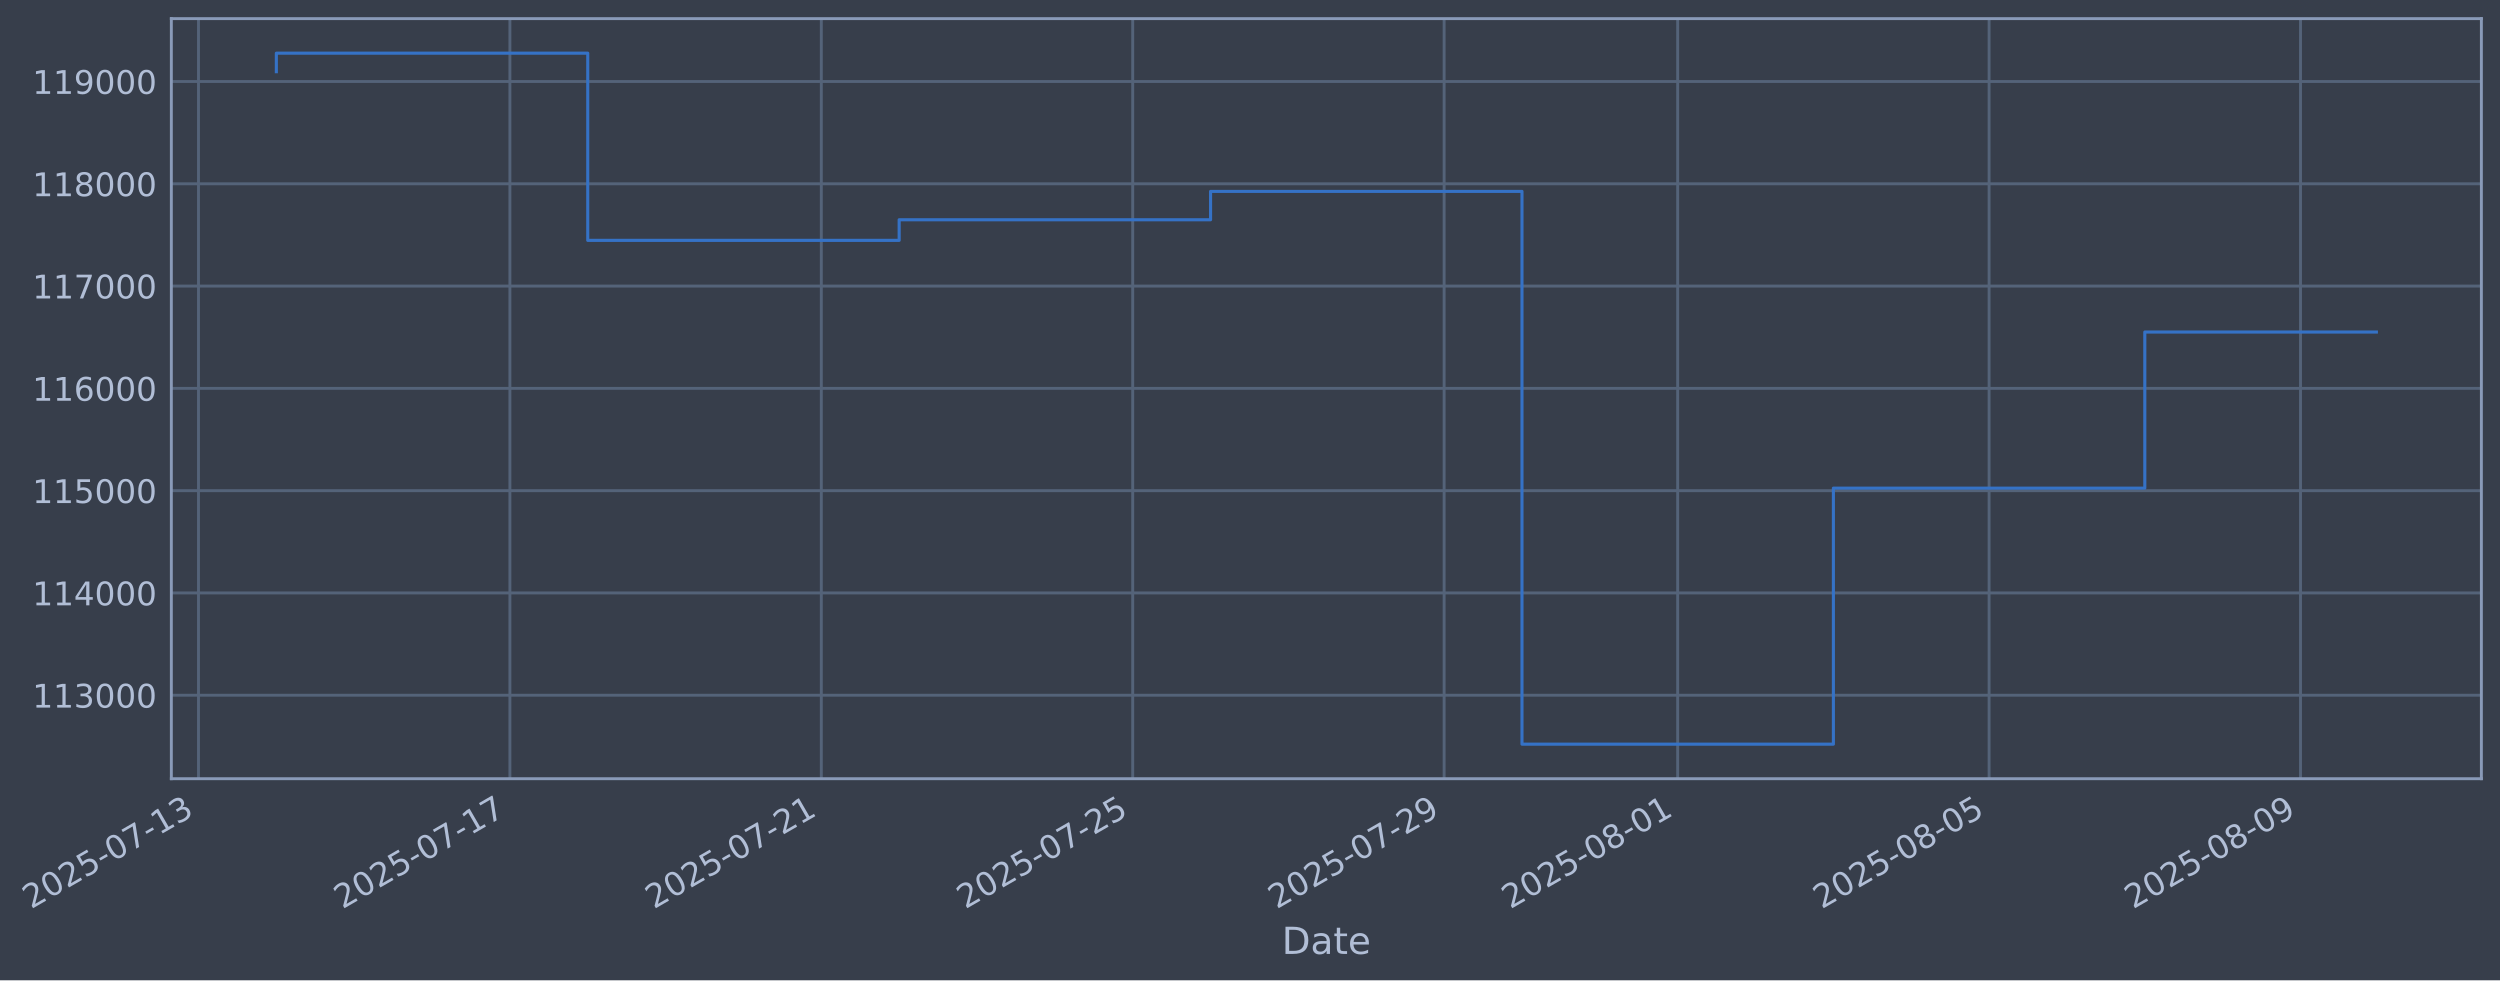
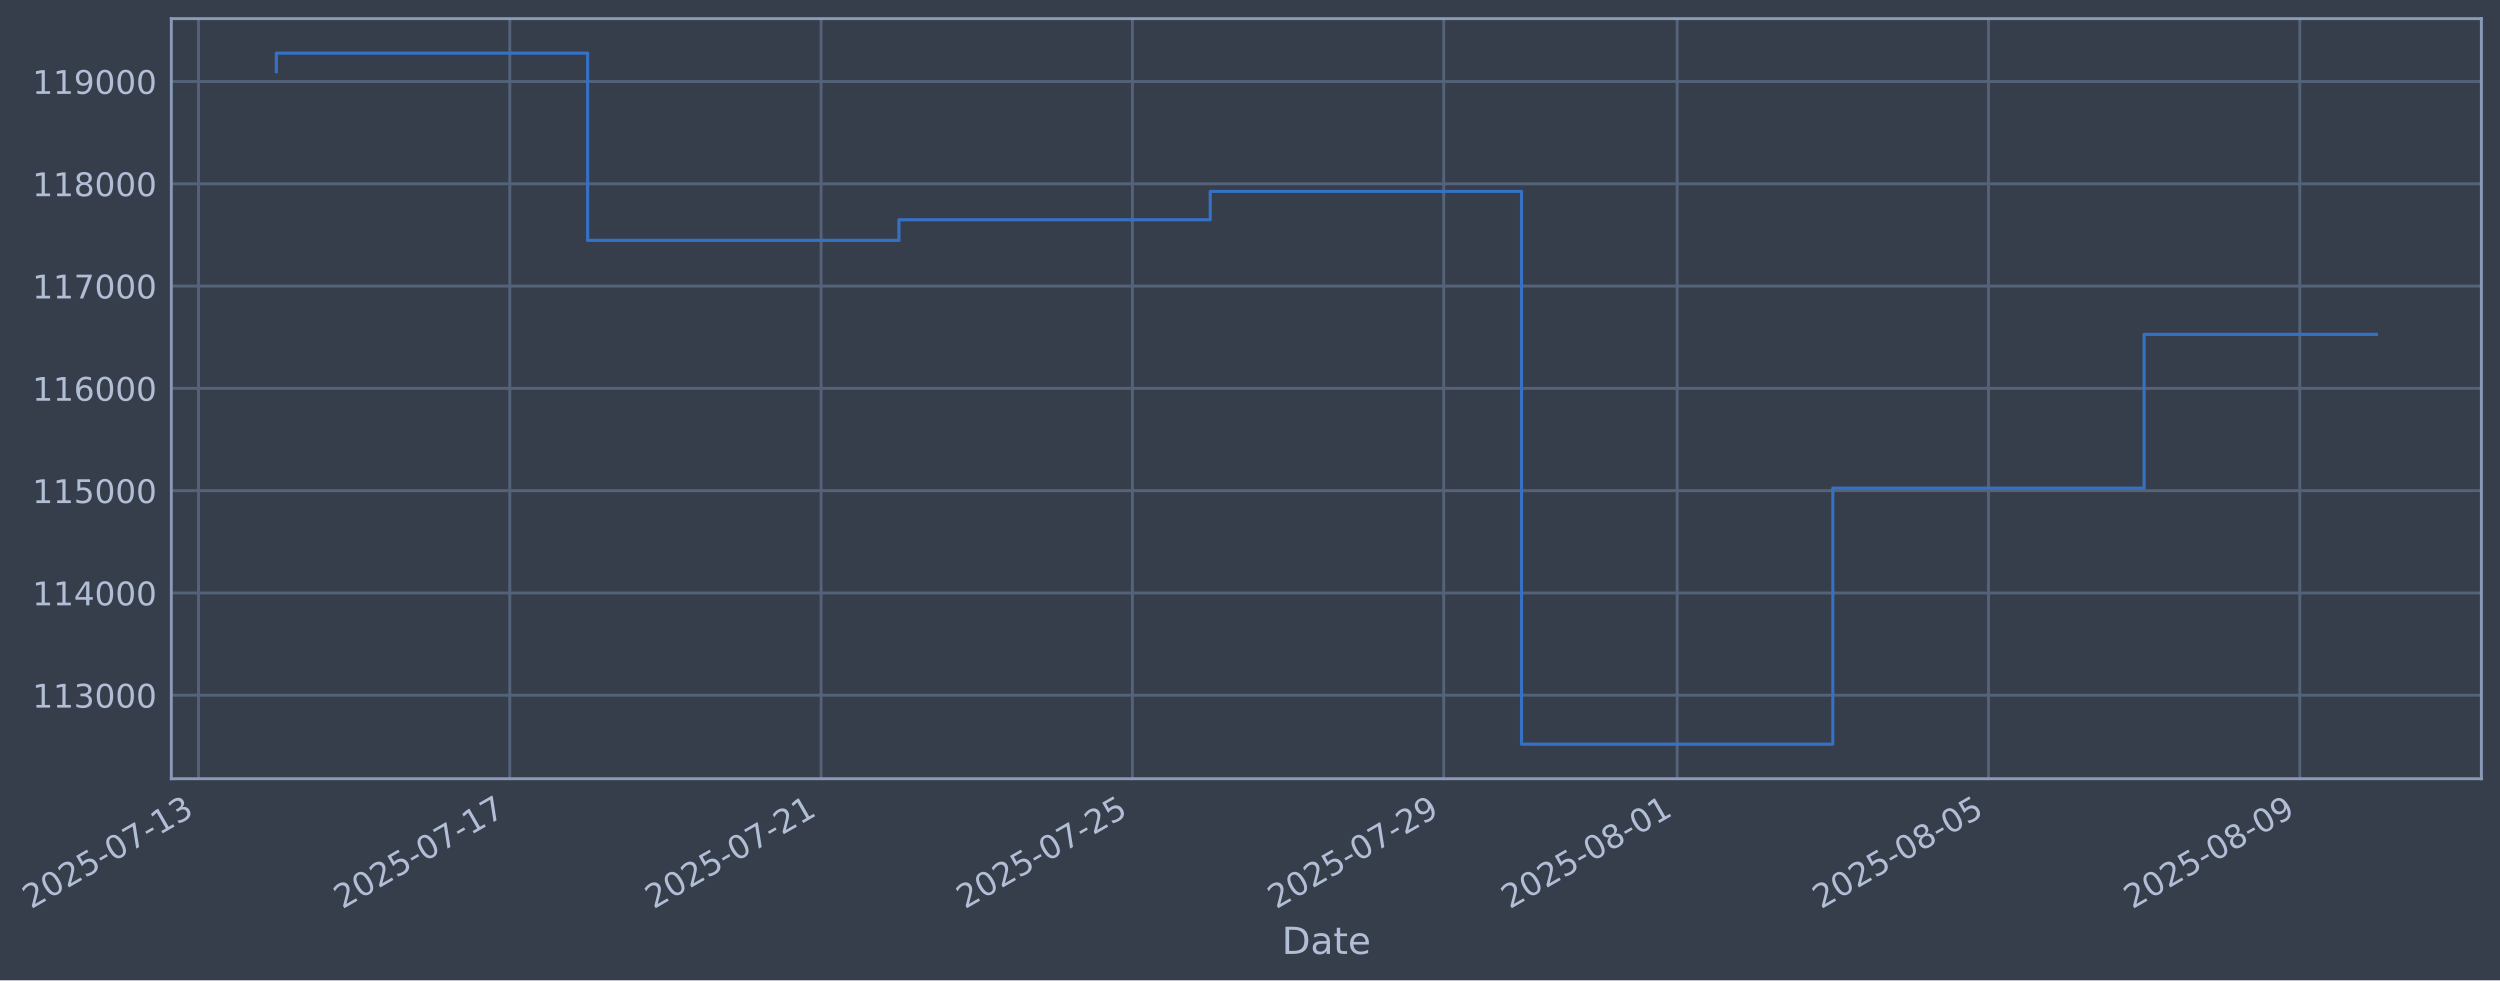
- <svg xmlns="http://www.w3.org/2000/svg" xmlns:xlink="http://www.w3.org/1999/xlink" width="966.22pt" height="378.87pt" viewBox="0 0 966.22 378.87" version="1.1">
+ <svg xmlns="http://www.w3.org/2000/svg" xmlns:xlink="http://www.w3.org/1999/xlink" width="966.209pt" height="378.87pt" viewBox="0 0 966.209 378.87" version="1.1">
  <defs>
    <style type="text/css">*{stroke-linejoin: round; stroke-linecap: butt}</style>
  </defs>
  <g id="figure_1">
    <g id="patch_1">
-       <path d="M 0 378.87  L 966.22 378.87  L 966.22 0  L 0 0  z " style="fill: #373e4b" />
+       <path d="M 0 378.87  L 966.209 378.87  L 966.209 0  L 0 0  z " style="fill: #373e4b" />
    </g>
    <g id="axes_1">
      <g id="patch_2">
-         <path d="M 66.22 300.96  L 959.02 300.96  L 959.02 7.2  L 66.22 7.2  z " style="fill: #373e4b" />
+         <path d="M 66.209 300.96  L 959.009 300.96  L 959.009 7.2  L 66.209 7.2  z " style="fill: #373e4b" />
      </g>
      <g id="matplotlib.axis_1">
        <g id="xtick_1">
          <g id="line2d_1">
-             <path d="M 76.713 300.96  L 76.713 7.2  " clip-path="url(#p179719d0b2)" style="fill: none; stroke: #546379; stroke-width: 1.12; stroke-linecap: square" />
+             <path d="M 76.713 300.96  L 76.713 7.2  " clip-path="url(#pe69da0a975)" style="fill: none; stroke: #546379; stroke-width: 1.12; stroke-linecap: square" />
          </g>
          <g id="line2d_2" />
          <g id="text_1">
            <g style="fill: #b1bed6" transform="translate(11.98702 351.4642) rotate(-30) scale(0.126 -0.126)">
              <defs>
                <path id="DejaVuSans-32" d="M 1228 531  L 3431 531  L 3431 0  L 469 0  L 469 531  Q 828 903 1448 1529  Q 2069 2156 2228 2338  Q 2531 2678 2651 2914  Q 2772 3150 2772 3378  Q 2772 3750 2511 3984  Q 2250 4219 1831 4219  Q 1534 4219 1204 4116  Q 875 4013 500 3803  L 500 4441  Q 881 4594 1212 4672  Q 1544 4750 1819 4750  Q 2544 4750 2975 4387  Q 3406 4025 3406 3419  Q 3406 3131 3298 2873  Q 3191 2616 2906 2266  Q 2828 2175 2409 1742  Q 1991 1309 1228 531  z " transform="scale(0.015625)" />
                <path id="DejaVuSans-30" d="M 2034 4250  Q 1547 4250 1301 3770  Q 1056 3291 1056 2328  Q 1056 1369 1301 889  Q 1547 409 2034 409  Q 2525 409 2770 889  Q 3016 1369 3016 2328  Q 3016 3291 2770 3770  Q 2525 4250 2034 4250  z M 2034 4750  Q 2819 4750 3233 4129  Q 3647 3509 3647 2328  Q 3647 1150 3233 529  Q 2819 -91 2034 -91  Q 1250 -91 836 529  Q 422 1150 422 2328  Q 422 3509 836 4129  Q 1250 4750 2034 4750  z " transform="scale(0.015625)" />
                <path id="DejaVuSans-35" d="M 691 4666  L 3169 4666  L 3169 4134  L 1269 4134  L 1269 2991  Q 1406 3038 1543 3061  Q 1681 3084 1819 3084  Q 2600 3084 3056 2656  Q 3513 2228 3513 1497  Q 3513 744 3044 326  Q 2575 -91 1722 -91  Q 1428 -91 1123 -41  Q 819 9 494 109  L 494 744  Q 775 591 1075 516  Q 1375 441 1709 441  Q 2250 441 2565 725  Q 2881 1009 2881 1497  Q 2881 1984 2565 2268  Q 2250 2553 1709 2553  Q 1456 2553 1204 2497  Q 953 2441 691 2322  L 691 4666  z " transform="scale(0.015625)" />
                <path id="DejaVuSans-2d" d="M 313 2009  L 1997 2009  L 1997 1497  L 313 1497  L 313 2009  z " transform="scale(0.015625)" />
                <path id="DejaVuSans-37" d="M 525 4666  L 3525 4666  L 3525 4397  L 1831 0  L 1172 0  L 2766 4134  L 525 4134  L 525 4666  z " transform="scale(0.015625)" />
                <path id="DejaVuSans-31" d="M 794 531  L 1825 531  L 1825 4091  L 703 3866  L 703 4441  L 1819 4666  L 2450 4666  L 2450 531  L 3481 531  L 3481 0  L 794 0  L 794 531  z " transform="scale(0.015625)" />
                <path id="DejaVuSans-33" d="M 2597 2516  Q 3050 2419 3304 2112  Q 3559 1806 3559 1356  Q 3559 666 3084 287  Q 2609 -91 1734 -91  Q 1441 -91 1130 -33  Q 819 25 488 141  L 488 750  Q 750 597 1062 519  Q 1375 441 1716 441  Q 2309 441 2620 675  Q 2931 909 2931 1356  Q 2931 1769 2642 2001  Q 2353 2234 1838 2234  L 1294 2234  L 1294 2753  L 1863 2753  Q 2328 2753 2575 2939  Q 2822 3125 2822 3475  Q 2822 3834 2567 4026  Q 2313 4219 1838 4219  Q 1578 4219 1281 4162  Q 984 4106 628 3988  L 628 4550  Q 988 4650 1302 4700  Q 1616 4750 1894 4750  Q 2613 4750 3031 4423  Q 3450 4097 3450 3541  Q 3450 3153 3228 2886  Q 3006 2619 2597 2516  z " transform="scale(0.015625)" />
              </defs>
              <use xlink:href="#DejaVuSans-32" />
              <use xlink:href="#DejaVuSans-30" transform="translate(63.62305 0)" />
              <use xlink:href="#DejaVuSans-32" transform="translate(127.2461 0)" />
              <use xlink:href="#DejaVuSans-35" transform="translate(190.8691 0)" />
              <use xlink:href="#DejaVuSans-2d" transform="translate(254.4922 0)" />
              <use xlink:href="#DejaVuSans-30" transform="translate(290.5762 0)" />
              <use xlink:href="#DejaVuSans-37" transform="translate(354.1992 0)" />
              <use xlink:href="#DejaVuSans-2d" transform="translate(417.8223 0)" />
              <use xlink:href="#DejaVuSans-31" transform="translate(453.9062 0)" />
              <use xlink:href="#DejaVuSans-33" transform="translate(517.5293 0)" />
            </g>
          </g>
        </g>
        <g id="xtick_2">
          <g id="line2d_3">
-             <path d="M 197.069 300.96  L 197.069 7.2  " clip-path="url(#p179719d0b2)" style="fill: none; stroke: #546379; stroke-width: 1.12; stroke-linecap: square" />
+             <path d="M 197.026 300.96  L 197.026 7.2  " clip-path="url(#pe69da0a975)" style="fill: none; stroke: #546379; stroke-width: 1.12; stroke-linecap: square" />
          </g>
          <g id="line2d_4" />
          <g id="text_2">
-             <g style="fill: #b1bed6" transform="translate(132.3432 351.4642) rotate(-30) scale(0.126 -0.126)">
+             <g style="fill: #b1bed6" transform="translate(132.3004 351.4642) rotate(-30) scale(0.126 -0.126)">
              <use xlink:href="#DejaVuSans-32" />
              <use xlink:href="#DejaVuSans-30" transform="translate(63.62305 0)" />
              <use xlink:href="#DejaVuSans-32" transform="translate(127.2461 0)" />
              <use xlink:href="#DejaVuSans-35" transform="translate(190.8691 0)" />
              <use xlink:href="#DejaVuSans-2d" transform="translate(254.4922 0)" />
              <use xlink:href="#DejaVuSans-30" transform="translate(290.5762 0)" />
              <use xlink:href="#DejaVuSans-37" transform="translate(354.1992 0)" />
              <use xlink:href="#DejaVuSans-2d" transform="translate(417.8223 0)" />
              <use xlink:href="#DejaVuSans-31" transform="translate(453.9062 0)" />
              <use xlink:href="#DejaVuSans-37" transform="translate(517.5293 0)" />
            </g>
          </g>
        </g>
        <g id="xtick_3">
          <g id="line2d_5">
-             <path d="M 317.425 300.96  L 317.425 7.2  " clip-path="url(#p179719d0b2)" style="fill: none; stroke: #546379; stroke-width: 1.12; stroke-linecap: square" />
+             <path d="M 317.339 300.96  L 317.339 7.2  " clip-path="url(#pe69da0a975)" style="fill: none; stroke: #546379; stroke-width: 1.12; stroke-linecap: square" />
          </g>
          <g id="line2d_6" />
          <g id="text_3">
-             <g style="fill: #b1bed6" transform="translate(252.6994 351.4642) rotate(-30) scale(0.126 -0.126)">
+             <g style="fill: #b1bed6" transform="translate(252.6138 351.4642) rotate(-30) scale(0.126 -0.126)">
              <use xlink:href="#DejaVuSans-32" />
              <use xlink:href="#DejaVuSans-30" transform="translate(63.62305 0)" />
              <use xlink:href="#DejaVuSans-32" transform="translate(127.2461 0)" />
              <use xlink:href="#DejaVuSans-35" transform="translate(190.8691 0)" />
              <use xlink:href="#DejaVuSans-2d" transform="translate(254.4922 0)" />
              <use xlink:href="#DejaVuSans-30" transform="translate(290.5762 0)" />
              <use xlink:href="#DejaVuSans-37" transform="translate(354.1992 0)" />
              <use xlink:href="#DejaVuSans-2d" transform="translate(417.8223 0)" />
              <use xlink:href="#DejaVuSans-32" transform="translate(453.9062 0)" />
              <use xlink:href="#DejaVuSans-31" transform="translate(517.5293 0)" />
            </g>
          </g>
        </g>
        <g id="xtick_4">
          <g id="line2d_7">
-             <path d="M 437.781 300.96  L 437.781 7.2  " clip-path="url(#p179719d0b2)" style="fill: none; stroke: #546379; stroke-width: 1.12; stroke-linecap: square" />
+             <path d="M 437.653 300.96  L 437.653 7.2  " clip-path="url(#pe69da0a975)" style="fill: none; stroke: #546379; stroke-width: 1.12; stroke-linecap: square" />
          </g>
          <g id="line2d_8" />
          <g id="text_4">
-             <g style="fill: #b1bed6" transform="translate(373.0556 351.4642) rotate(-30) scale(0.126 -0.126)">
+             <g style="fill: #b1bed6" transform="translate(372.9272 351.4642) rotate(-30) scale(0.126 -0.126)">
              <use xlink:href="#DejaVuSans-32" />
              <use xlink:href="#DejaVuSans-30" transform="translate(63.62305 0)" />
              <use xlink:href="#DejaVuSans-32" transform="translate(127.2461 0)" />
              <use xlink:href="#DejaVuSans-35" transform="translate(190.8691 0)" />
              <use xlink:href="#DejaVuSans-2d" transform="translate(254.4922 0)" />
              <use xlink:href="#DejaVuSans-30" transform="translate(290.5762 0)" />
              <use xlink:href="#DejaVuSans-37" transform="translate(354.1992 0)" />
              <use xlink:href="#DejaVuSans-2d" transform="translate(417.8223 0)" />
              <use xlink:href="#DejaVuSans-32" transform="translate(453.9062 0)" />
              <use xlink:href="#DejaVuSans-35" transform="translate(517.5293 0)" />
            </g>
          </g>
        </g>
        <g id="xtick_5">
          <g id="line2d_9">
-             <path d="M 558.137 300.96  L 558.137 7.2  " clip-path="url(#p179719d0b2)" style="fill: none; stroke: #546379; stroke-width: 1.12; stroke-linecap: square" />
+             <path d="M 557.966 300.96  L 557.966 7.2  " clip-path="url(#pe69da0a975)" style="fill: none; stroke: #546379; stroke-width: 1.12; stroke-linecap: square" />
          </g>
          <g id="line2d_10" />
          <g id="text_5">
-             <g style="fill: #b1bed6" transform="translate(493.4118 351.4642) rotate(-30) scale(0.126 -0.126)">
+             <g style="fill: #b1bed6" transform="translate(493.2406 351.4642) rotate(-30) scale(0.126 -0.126)">
              <defs>
                <path id="DejaVuSans-39" d="M 703 97  L 703 672  Q 941 559 1184 500  Q 1428 441 1663 441  Q 2288 441 2617 861  Q 2947 1281 2994 2138  Q 2813 1869 2534 1725  Q 2256 1581 1919 1581  Q 1219 1581 811 2004  Q 403 2428 403 3163  Q 403 3881 828 4315  Q 1253 4750 1959 4750  Q 2769 4750 3195 4129  Q 3622 3509 3622 2328  Q 3622 1225 3098 567  Q 2575 -91 1691 -91  Q 1453 -91 1209 -44  Q 966 3 703 97  z M 1959 2075  Q 2384 2075 2632 2365  Q 2881 2656 2881 3163  Q 2881 3666 2632 3958  Q 2384 4250 1959 4250  Q 1534 4250 1286 3958  Q 1038 3666 1038 3163  Q 1038 2656 1286 2365  Q 1534 2075 1959 2075  z " transform="scale(0.015625)" />
              </defs>
              <use xlink:href="#DejaVuSans-32" />
              <use xlink:href="#DejaVuSans-30" transform="translate(63.62305 0)" />
              <use xlink:href="#DejaVuSans-32" transform="translate(127.2461 0)" />
              <use xlink:href="#DejaVuSans-35" transform="translate(190.8691 0)" />
              <use xlink:href="#DejaVuSans-2d" transform="translate(254.4922 0)" />
              <use xlink:href="#DejaVuSans-30" transform="translate(290.5762 0)" />
              <use xlink:href="#DejaVuSans-37" transform="translate(354.1992 0)" />
              <use xlink:href="#DejaVuSans-2d" transform="translate(417.8223 0)" />
              <use xlink:href="#DejaVuSans-32" transform="translate(453.9062 0)" />
              <use xlink:href="#DejaVuSans-39" transform="translate(517.5293 0)" />
            </g>
          </g>
        </g>
        <g id="xtick_6">
          <g id="line2d_11">
-             <path d="M 648.404 300.96  L 648.404 7.2  " clip-path="url(#p179719d0b2)" style="fill: none; stroke: #546379; stroke-width: 1.12; stroke-linecap: square" />
+             <path d="M 648.201 300.96  L 648.201 7.2  " clip-path="url(#pe69da0a975)" style="fill: none; stroke: #546379; stroke-width: 1.12; stroke-linecap: square" />
          </g>
          <g id="line2d_12" />
          <g id="text_6">
-             <g style="fill: #b1bed6" transform="translate(583.679 351.4642) rotate(-30) scale(0.126 -0.126)">
+             <g style="fill: #b1bed6" transform="translate(583.4756 351.4642) rotate(-30) scale(0.126 -0.126)">
              <defs>
                <path id="DejaVuSans-38" d="M 2034 2216  Q 1584 2216 1326 1975  Q 1069 1734 1069 1313  Q 1069 891 1326 650  Q 1584 409 2034 409  Q 2484 409 2743 651  Q 3003 894 3003 1313  Q 3003 1734 2745 1975  Q 2488 2216 2034 2216  z M 1403 2484  Q 997 2584 770 2862  Q 544 3141 544 3541  Q 544 4100 942 4425  Q 1341 4750 2034 4750  Q 2731 4750 3128 4425  Q 3525 4100 3525 3541  Q 3525 3141 3298 2862  Q 3072 2584 2669 2484  Q 3125 2378 3379 2068  Q 3634 1759 3634 1313  Q 3634 634 3220 271  Q 2806 -91 2034 -91  Q 1263 -91 848 271  Q 434 634 434 1313  Q 434 1759 690 2068  Q 947 2378 1403 2484  z M 1172 3481  Q 1172 3119 1398 2916  Q 1625 2713 2034 2713  Q 2441 2713 2670 2916  Q 2900 3119 2900 3481  Q 2900 3844 2670 4047  Q 2441 4250 2034 4250  Q 1625 4250 1398 4047  Q 1172 3844 1172 3481  z " transform="scale(0.015625)" />
              </defs>
              <use xlink:href="#DejaVuSans-32" />
              <use xlink:href="#DejaVuSans-30" transform="translate(63.62305 0)" />
              <use xlink:href="#DejaVuSans-32" transform="translate(127.2461 0)" />
              <use xlink:href="#DejaVuSans-35" transform="translate(190.8691 0)" />
              <use xlink:href="#DejaVuSans-2d" transform="translate(254.4922 0)" />
              <use xlink:href="#DejaVuSans-30" transform="translate(290.5762 0)" />
              <use xlink:href="#DejaVuSans-38" transform="translate(354.1992 0)" />
              <use xlink:href="#DejaVuSans-2d" transform="translate(417.8223 0)" />
              <use xlink:href="#DejaVuSans-30" transform="translate(453.9062 0)" />
              <use xlink:href="#DejaVuSans-31" transform="translate(517.5293 0)" />
            </g>
          </g>
        </g>
        <g id="xtick_7">
          <g id="line2d_13">
-             <path d="M 768.761 300.96  L 768.761 7.2  " clip-path="url(#p179719d0b2)" style="fill: none; stroke: #546379; stroke-width: 1.12; stroke-linecap: square" />
+             <path d="M 768.514 300.96  L 768.514 7.2  " clip-path="url(#pe69da0a975)" style="fill: none; stroke: #546379; stroke-width: 1.12; stroke-linecap: square" />
          </g>
          <g id="line2d_14" />
          <g id="text_7">
-             <g style="fill: #b1bed6" transform="translate(704.0352 351.4642) rotate(-30) scale(0.126 -0.126)">
+             <g style="fill: #b1bed6" transform="translate(703.789 351.4642) rotate(-30) scale(0.126 -0.126)">
              <use xlink:href="#DejaVuSans-32" />
              <use xlink:href="#DejaVuSans-30" transform="translate(63.62305 0)" />
              <use xlink:href="#DejaVuSans-32" transform="translate(127.2461 0)" />
              <use xlink:href="#DejaVuSans-35" transform="translate(190.8691 0)" />
              <use xlink:href="#DejaVuSans-2d" transform="translate(254.4922 0)" />
              <use xlink:href="#DejaVuSans-30" transform="translate(290.5762 0)" />
              <use xlink:href="#DejaVuSans-38" transform="translate(354.1992 0)" />
              <use xlink:href="#DejaVuSans-2d" transform="translate(417.8223 0)" />
              <use xlink:href="#DejaVuSans-30" transform="translate(453.9062 0)" />
              <use xlink:href="#DejaVuSans-35" transform="translate(517.5293 0)" />
            </g>
          </g>
        </g>
        <g id="xtick_8">
          <g id="line2d_15">
-             <path d="M 889.117 300.96  L 889.117 7.2  " clip-path="url(#p179719d0b2)" style="fill: none; stroke: #546379; stroke-width: 1.12; stroke-linecap: square" />
+             <path d="M 888.828 300.96  L 888.828 7.2  " clip-path="url(#pe69da0a975)" style="fill: none; stroke: #546379; stroke-width: 1.12; stroke-linecap: square" />
          </g>
          <g id="line2d_16" />
          <g id="text_8">
-             <g style="fill: #b1bed6" transform="translate(824.3914 351.4642) rotate(-30) scale(0.126 -0.126)">
+             <g style="fill: #b1bed6" transform="translate(824.1024 351.4642) rotate(-30) scale(0.126 -0.126)">
              <use xlink:href="#DejaVuSans-32" />
              <use xlink:href="#DejaVuSans-30" transform="translate(63.62305 0)" />
              <use xlink:href="#DejaVuSans-32" transform="translate(127.2461 0)" />
              <use xlink:href="#DejaVuSans-35" transform="translate(190.8691 0)" />
              <use xlink:href="#DejaVuSans-2d" transform="translate(254.4922 0)" />
              <use xlink:href="#DejaVuSans-30" transform="translate(290.5762 0)" />
              <use xlink:href="#DejaVuSans-38" transform="translate(354.1992 0)" />
              <use xlink:href="#DejaVuSans-2d" transform="translate(417.8223 0)" />
              <use xlink:href="#DejaVuSans-30" transform="translate(453.9062 0)" />
              <use xlink:href="#DejaVuSans-39" transform="translate(517.5293 0)" />
            </g>
          </g>
        </g>
        <g id="text_9">
-           <g style="fill: #b1bed6" transform="translate(495.4106 368.6753) scale(0.144 -0.144)">
+           <g style="fill: #b1bed6" transform="translate(495.3999 368.6753) scale(0.144 -0.144)">
            <defs>
              <path id="DejaVuSans-44" d="M 1259 4147  L 1259 519  L 2022 519  Q 2988 519 3436 956  Q 3884 1394 3884 2338  Q 3884 3275 3436 3711  Q 2988 4147 2022 4147  L 1259 4147  z M 628 4666  L 1925 4666  Q 3281 4666 3915 4102  Q 4550 3538 4550 2338  Q 4550 1131 3912 565  Q 3275 0 1925 0  L 628 0  L 628 4666  z " transform="scale(0.015625)" />
              <path id="DejaVuSans-61" d="M 2194 1759  Q 1497 1759 1228 1600  Q 959 1441 959 1056  Q 959 750 1161 570  Q 1363 391 1709 391  Q 2188 391 2477 730  Q 2766 1069 2766 1631  L 2766 1759  L 2194 1759  z M 3341 1997  L 3341 0  L 2766 0  L 2766 531  Q 2569 213 2275 61  Q 1981 -91 1556 -91  Q 1019 -91 701 211  Q 384 513 384 1019  Q 384 1609 779 1909  Q 1175 2209 1959 2209  L 2766 2209  L 2766 2266  Q 2766 2663 2505 2880  Q 2244 3097 1772 3097  Q 1472 3097 1187 3025  Q 903 2953 641 2809  L 641 3341  Q 956 3463 1253 3523  Q 1550 3584 1831 3584  Q 2591 3584 2966 3190  Q 3341 2797 3341 1997  z " transform="scale(0.015625)" />
              <path id="DejaVuSans-74" d="M 1172 4494  L 1172 3500  L 2356 3500  L 2356 3053  L 1172 3053  L 1172 1153  Q 1172 725 1289 603  Q 1406 481 1766 481  L 2356 481  L 2356 0  L 1766 0  Q 1100 0 847 248  Q 594 497 594 1153  L 594 3053  L 172 3053  L 172 3500  L 594 3500  L 594 4494  L 1172 4494  z " transform="scale(0.015625)" />
              <path id="DejaVuSans-65" d="M 3597 1894  L 3597 1613  L 953 1613  Q 991 1019 1311 708  Q 1631 397 2203 397  Q 2534 397 2845 478  Q 3156 559 3463 722  L 3463 178  Q 3153 47 2828 -22  Q 2503 -91 2169 -91  Q 1331 -91 842 396  Q 353 884 353 1716  Q 353 2575 817 3079  Q 1281 3584 2069 3584  Q 2775 3584 3186 3129  Q 3597 2675 3597 1894  z M 3022 2063  Q 3016 2534 2758 2815  Q 2500 3097 2075 3097  Q 1594 3097 1305 2825  Q 1016 2553 972 2059  L 3022 2063  z " transform="scale(0.015625)" />
            </defs>
            <use xlink:href="#DejaVuSans-44" />
            <use xlink:href="#DejaVuSans-61" transform="translate(77.00195 0)" />
            <use xlink:href="#DejaVuSans-74" transform="translate(138.2812 0)" />
            <use xlink:href="#DejaVuSans-65" transform="translate(177.4902 0)" />
          </g>
        </g>
      </g>
      <g id="matplotlib.axis_2">
        <g id="ytick_1">
          <g id="line2d_17">
-             <path d="M 66.22 268.698  L 959.02 268.698  " clip-path="url(#p179719d0b2)" style="fill: none; stroke: #546379; stroke-width: 1.12; stroke-linecap: square" />
+             <path d="M 66.209 268.698  L 959.009 268.698  " clip-path="url(#pe69da0a975)" style="fill: none; stroke: #546379; stroke-width: 1.12; stroke-linecap: square" />
          </g>
          <g id="line2d_18" />
          <g id="text_10">
-             <g style="fill: #b1bed6" transform="translate(12.51926 273.4854) scale(0.126 -0.126)">
+             <g style="fill: #b1bed6" transform="translate(12.50855 273.4854) scale(0.126 -0.126)">
              <use xlink:href="#DejaVuSans-31" />
              <use xlink:href="#DejaVuSans-31" transform="translate(63.62305 0)" />
              <use xlink:href="#DejaVuSans-33" transform="translate(127.2461 0)" />
              <use xlink:href="#DejaVuSans-30" transform="translate(190.8691 0)" />
              <use xlink:href="#DejaVuSans-30" transform="translate(254.4922 0)" />
              <use xlink:href="#DejaVuSans-30" transform="translate(318.1152 0)" />
            </g>
          </g>
        </g>
        <g id="ytick_2">
          <g id="line2d_19">
-             <path d="M 66.22 229.165  L 959.02 229.165  " clip-path="url(#p179719d0b2)" style="fill: none; stroke: #546379; stroke-width: 1.12; stroke-linecap: square" />
+             <path d="M 66.209 229.165  L 959.009 229.165  " clip-path="url(#pe69da0a975)" style="fill: none; stroke: #546379; stroke-width: 1.12; stroke-linecap: square" />
          </g>
          <g id="line2d_20" />
          <g id="text_11">
-             <g style="fill: #b1bed6" transform="translate(12.51926 233.952) scale(0.126 -0.126)">
+             <g style="fill: #b1bed6" transform="translate(12.50855 233.952) scale(0.126 -0.126)">
              <defs>
                <path id="DejaVuSans-34" d="M 2419 4116  L 825 1625  L 2419 1625  L 2419 4116  z M 2253 4666  L 3047 4666  L 3047 1625  L 3713 1625  L 3713 1100  L 3047 1100  L 3047 0  L 2419 0  L 2419 1100  L 313 1100  L 313 1709  L 2253 4666  z " transform="scale(0.015625)" />
              </defs>
              <use xlink:href="#DejaVuSans-31" />
              <use xlink:href="#DejaVuSans-31" transform="translate(63.62305 0)" />
              <use xlink:href="#DejaVuSans-34" transform="translate(127.2461 0)" />
              <use xlink:href="#DejaVuSans-30" transform="translate(190.8691 0)" />
              <use xlink:href="#DejaVuSans-30" transform="translate(254.4922 0)" />
              <use xlink:href="#DejaVuSans-30" transform="translate(318.1152 0)" />
            </g>
          </g>
        </g>
        <g id="ytick_3">
          <g id="line2d_21">
-             <path d="M 66.22 189.631  L 959.02 189.631  " clip-path="url(#p179719d0b2)" style="fill: none; stroke: #546379; stroke-width: 1.12; stroke-linecap: square" />
+             <path d="M 66.209 189.631  L 959.009 189.631  " clip-path="url(#pe69da0a975)" style="fill: none; stroke: #546379; stroke-width: 1.12; stroke-linecap: square" />
          </g>
          <g id="line2d_22" />
          <g id="text_12">
-             <g style="fill: #b1bed6" transform="translate(12.51926 194.4185) scale(0.126 -0.126)">
+             <g style="fill: #b1bed6" transform="translate(12.50855 194.4185) scale(0.126 -0.126)">
              <use xlink:href="#DejaVuSans-31" />
              <use xlink:href="#DejaVuSans-31" transform="translate(63.62305 0)" />
              <use xlink:href="#DejaVuSans-35" transform="translate(127.2461 0)" />
              <use xlink:href="#DejaVuSans-30" transform="translate(190.8691 0)" />
              <use xlink:href="#DejaVuSans-30" transform="translate(254.4922 0)" />
              <use xlink:href="#DejaVuSans-30" transform="translate(318.1152 0)" />
            </g>
          </g>
        </g>
        <g id="ytick_4">
          <g id="line2d_23">
-             <path d="M 66.22 150.098  L 959.02 150.098  " clip-path="url(#p179719d0b2)" style="fill: none; stroke: #546379; stroke-width: 1.12; stroke-linecap: square" />
+             <path d="M 66.209 150.098  L 959.009 150.098  " clip-path="url(#pe69da0a975)" style="fill: none; stroke: #546379; stroke-width: 1.12; stroke-linecap: square" />
          </g>
          <g id="line2d_24" />
          <g id="text_13">
-             <g style="fill: #b1bed6" transform="translate(12.51926 154.885) scale(0.126 -0.126)">
+             <g style="fill: #b1bed6" transform="translate(12.50855 154.885) scale(0.126 -0.126)">
              <defs>
                <path id="DejaVuSans-36" d="M 2113 2584  Q 1688 2584 1439 2293  Q 1191 2003 1191 1497  Q 1191 994 1439 701  Q 1688 409 2113 409  Q 2538 409 2786 701  Q 3034 994 3034 1497  Q 3034 2003 2786 2293  Q 2538 2584 2113 2584  z M 3366 4563  L 3366 3988  Q 3128 4100 2886 4159  Q 2644 4219 2406 4219  Q 1781 4219 1451 3797  Q 1122 3375 1075 2522  Q 1259 2794 1537 2939  Q 1816 3084 2150 3084  Q 2853 3084 3261 2657  Q 3669 2231 3669 1497  Q 3669 778 3244 343  Q 2819 -91 2113 -91  Q 1303 -91 875 529  Q 447 1150 447 2328  Q 447 3434 972 4092  Q 1497 4750 2381 4750  Q 2619 4750 2861 4703  Q 3103 4656 3366 4563  z " transform="scale(0.015625)" />
              </defs>
              <use xlink:href="#DejaVuSans-31" />
              <use xlink:href="#DejaVuSans-31" transform="translate(63.62305 0)" />
              <use xlink:href="#DejaVuSans-36" transform="translate(127.2461 0)" />
              <use xlink:href="#DejaVuSans-30" transform="translate(190.8691 0)" />
              <use xlink:href="#DejaVuSans-30" transform="translate(254.4922 0)" />
              <use xlink:href="#DejaVuSans-30" transform="translate(318.1152 0)" />
            </g>
          </g>
        </g>
        <g id="ytick_5">
          <g id="line2d_25">
-             <path d="M 66.22 110.565  L 959.02 110.565  " clip-path="url(#p179719d0b2)" style="fill: none; stroke: #546379; stroke-width: 1.12; stroke-linecap: square" />
+             <path d="M 66.209 110.565  L 959.009 110.565  " clip-path="url(#pe69da0a975)" style="fill: none; stroke: #546379; stroke-width: 1.12; stroke-linecap: square" />
          </g>
          <g id="line2d_26" />
          <g id="text_14">
-             <g style="fill: #b1bed6" transform="translate(12.51926 115.3515) scale(0.126 -0.126)">
+             <g style="fill: #b1bed6" transform="translate(12.50855 115.3515) scale(0.126 -0.126)">
              <use xlink:href="#DejaVuSans-31" />
              <use xlink:href="#DejaVuSans-31" transform="translate(63.62305 0)" />
              <use xlink:href="#DejaVuSans-37" transform="translate(127.2461 0)" />
              <use xlink:href="#DejaVuSans-30" transform="translate(190.8691 0)" />
              <use xlink:href="#DejaVuSans-30" transform="translate(254.4922 0)" />
              <use xlink:href="#DejaVuSans-30" transform="translate(318.1152 0)" />
            </g>
          </g>
        </g>
        <g id="ytick_6">
          <g id="line2d_27">
-             <path d="M 66.22 71.031  L 959.02 71.031  " clip-path="url(#p179719d0b2)" style="fill: none; stroke: #546379; stroke-width: 1.12; stroke-linecap: square" />
+             <path d="M 66.209 71.031  L 959.009 71.031  " clip-path="url(#pe69da0a975)" style="fill: none; stroke: #546379; stroke-width: 1.12; stroke-linecap: square" />
          </g>
          <g id="line2d_28" />
          <g id="text_15">
-             <g style="fill: #b1bed6" transform="translate(12.51926 75.81806) scale(0.126 -0.126)">
+             <g style="fill: #b1bed6" transform="translate(12.50855 75.81806) scale(0.126 -0.126)">
              <use xlink:href="#DejaVuSans-31" />
              <use xlink:href="#DejaVuSans-31" transform="translate(63.62305 0)" />
              <use xlink:href="#DejaVuSans-38" transform="translate(127.2461 0)" />
              <use xlink:href="#DejaVuSans-30" transform="translate(190.8691 0)" />
              <use xlink:href="#DejaVuSans-30" transform="translate(254.4922 0)" />
              <use xlink:href="#DejaVuSans-30" transform="translate(318.1152 0)" />
            </g>
          </g>
        </g>
        <g id="ytick_7">
          <g id="line2d_29">
-             <path d="M 66.22 31.498  L 959.02 31.498  " clip-path="url(#p179719d0b2)" style="fill: none; stroke: #546379; stroke-width: 1.12; stroke-linecap: square" />
+             <path d="M 66.209 31.498  L 959.009 31.498  " clip-path="url(#pe69da0a975)" style="fill: none; stroke: #546379; stroke-width: 1.12; stroke-linecap: square" />
          </g>
          <g id="line2d_30" />
          <g id="text_16">
-             <g style="fill: #b1bed6" transform="translate(12.51926 36.28458) scale(0.126 -0.126)">
+             <g style="fill: #b1bed6" transform="translate(12.50855 36.28458) scale(0.126 -0.126)">
              <use xlink:href="#DejaVuSans-31" />
              <use xlink:href="#DejaVuSans-31" transform="translate(63.62305 0)" />
              <use xlink:href="#DejaVuSans-39" transform="translate(127.2461 0)" />
              <use xlink:href="#DejaVuSans-30" transform="translate(190.8691 0)" />
              <use xlink:href="#DejaVuSans-30" transform="translate(254.4922 0)" />
              <use xlink:href="#DejaVuSans-30" transform="translate(318.1152 0)" />
            </g>
          </g>
        </g>
      </g>
      <g id="line2d_31">
-         <path d="M 106.802 27.726  L 106.802 20.553  L 227.158 20.553  L 227.158 92.901  L 347.514 92.901  L 347.514 84.934  L 467.87 84.934  L 467.87 73.974  L 588.226 73.974  L 588.226 287.607  L 708.583 287.607  L 708.583 188.664  L 828.939 188.664  L 828.939 128.325  L 918.438 128.325  " clip-path="url(#p179719d0b2)" style="fill: none; stroke: #3572c6; stroke-width: 1.2; stroke-linecap: square" />
+         <path d="M 106.791 27.726  L 106.791 20.553  L 227.104 20.553  L 227.104 92.901  L 347.418 92.901  L 347.418 84.934  L 467.731 84.934  L 467.731 73.974  L 588.044 73.974  L 588.044 287.607  L 708.358 287.607  L 708.358 188.664  L 828.671 188.664  L 828.671 129.225  L 918.427 129.225  " clip-path="url(#pe69da0a975)" style="fill: none; stroke: #3572c6; stroke-width: 1.2; stroke-linecap: square" />
      </g>
      <g id="patch_3">
-         <path d="M 66.22 300.96  L 66.22 7.2  " style="fill: none; stroke: #899ab8; stroke-width: 1.12; stroke-linejoin: miter; stroke-linecap: square" />
+         <path d="M 66.209 300.96  L 66.209 7.2  " style="fill: none; stroke: #899ab8; stroke-width: 1.12; stroke-linejoin: miter; stroke-linecap: square" />
      </g>
      <g id="patch_4">
-         <path d="M 959.02 300.96  L 959.02 7.2  " style="fill: none; stroke: #899ab8; stroke-width: 1.12; stroke-linejoin: miter; stroke-linecap: square" />
+         <path d="M 959.009 300.96  L 959.009 7.2  " style="fill: none; stroke: #899ab8; stroke-width: 1.12; stroke-linejoin: miter; stroke-linecap: square" />
      </g>
      <g id="patch_5">
-         <path d="M 66.22 300.96  L 959.02 300.96  " style="fill: none; stroke: #899ab8; stroke-width: 1.12; stroke-linejoin: miter; stroke-linecap: square" />
+         <path d="M 66.209 300.96  L 959.009 300.96  " style="fill: none; stroke: #899ab8; stroke-width: 1.12; stroke-linejoin: miter; stroke-linecap: square" />
      </g>
      <g id="patch_6">
-         <path d="M 66.22 7.2  L 959.02 7.2  " style="fill: none; stroke: #899ab8; stroke-width: 1.12; stroke-linejoin: miter; stroke-linecap: square" />
+         <path d="M 66.209 7.2  L 959.009 7.2  " style="fill: none; stroke: #899ab8; stroke-width: 1.12; stroke-linejoin: miter; stroke-linecap: square" />
      </g>
    </g>
  </g>
  <defs>
-     <clipPath id="p179719d0b2">
-       <rect x="66.22" y="7.2" width="892.8" height="293.76" />
+     <clipPath id="pe69da0a975">
+       <rect x="66.209" y="7.2" width="892.8" height="293.76" />
    </clipPath>
  </defs>
</svg>
